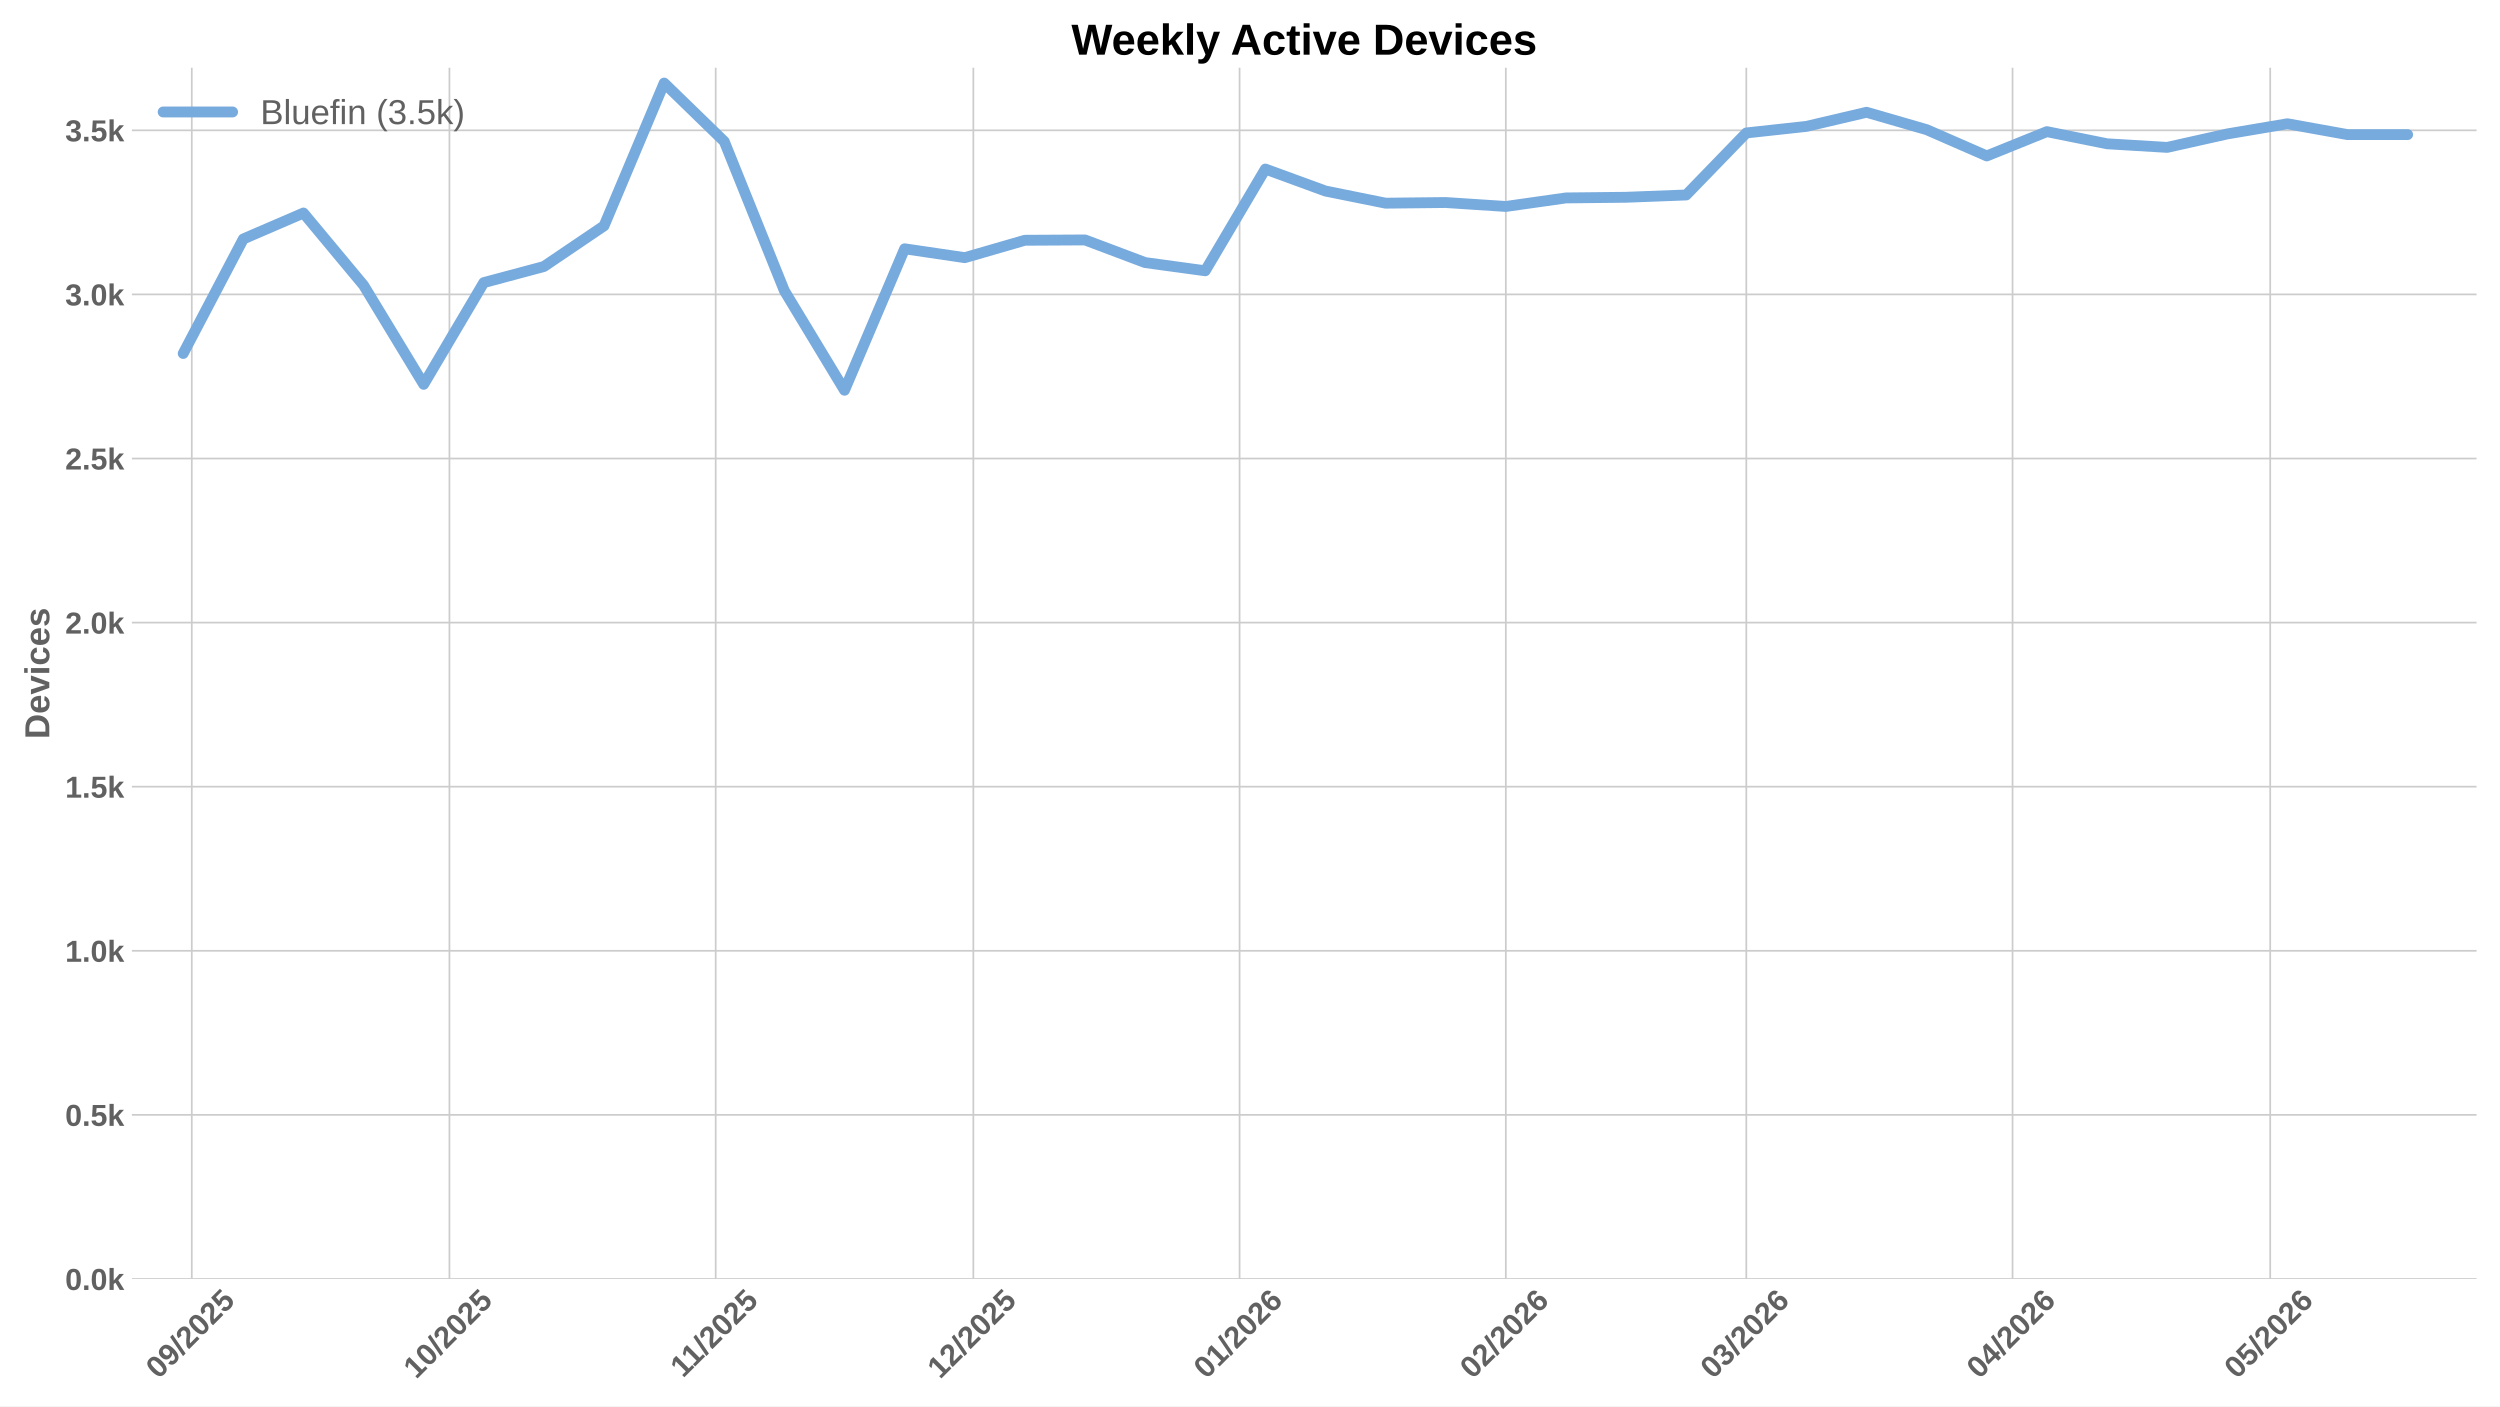
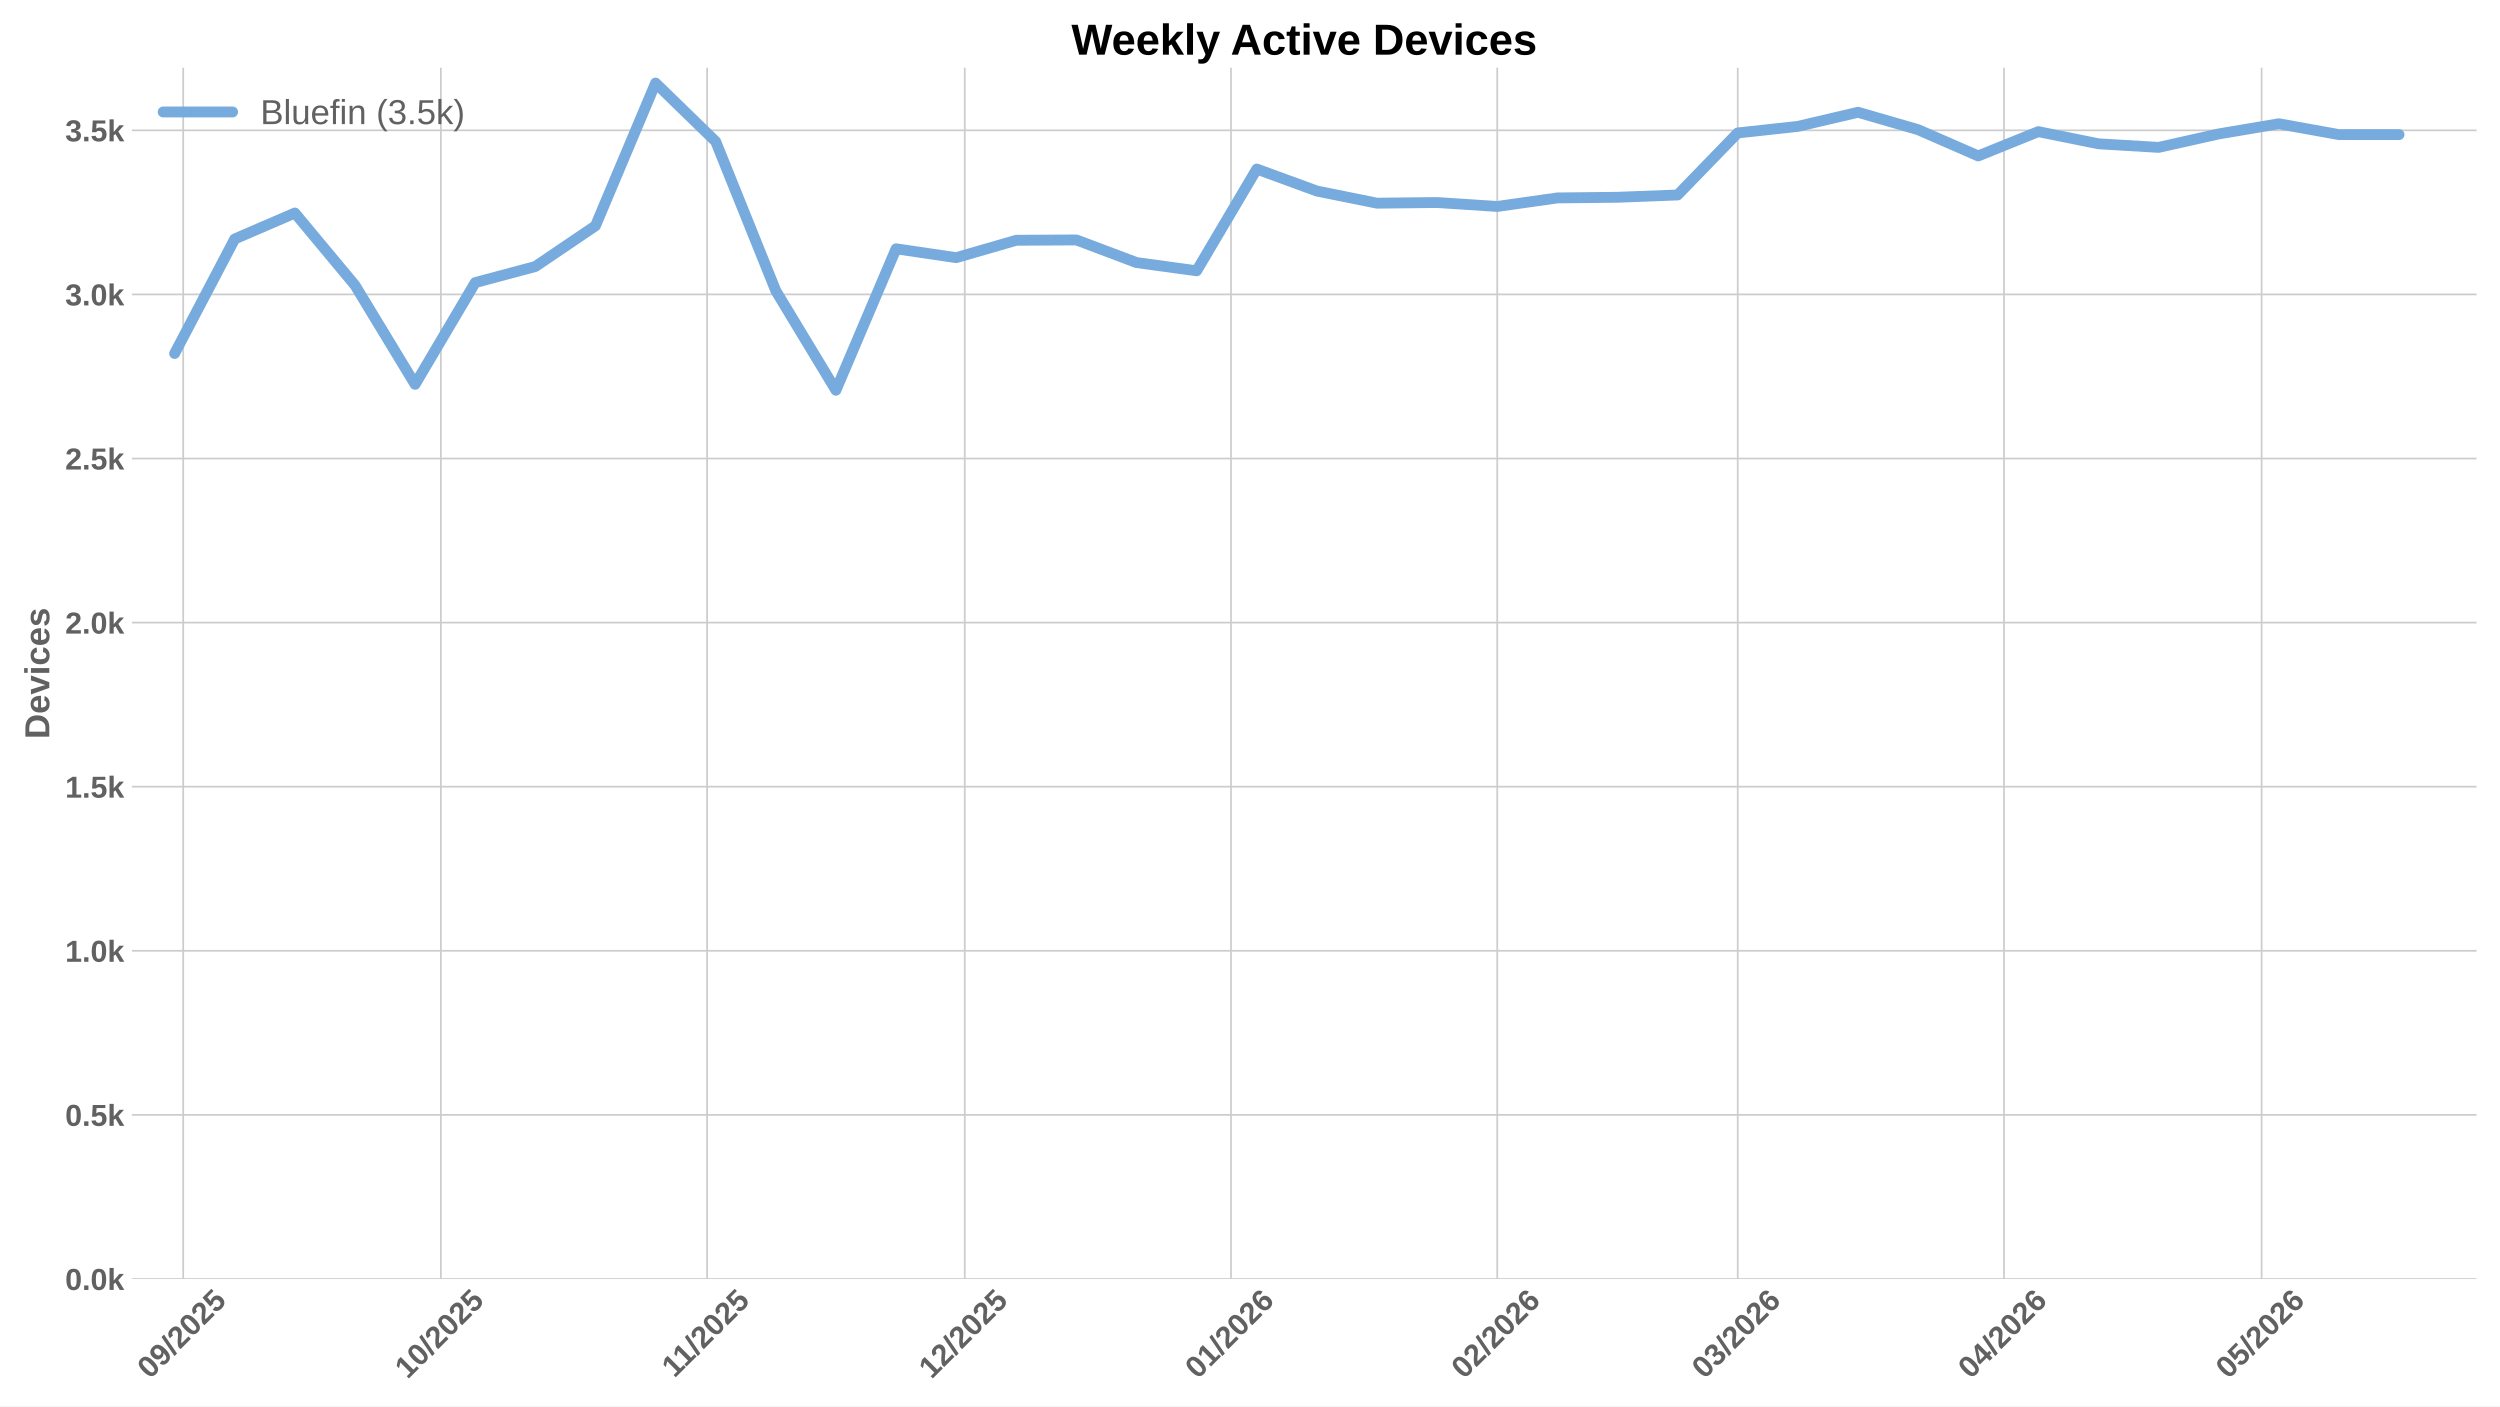
<svg xmlns="http://www.w3.org/2000/svg" xmlns:xlink="http://www.w3.org/1999/xlink" width="1152pt" height="648pt" viewBox="0 0 1152 648" version="1.1">
  <defs>
    <style type="text/css">*{stroke-linejoin: round; stroke-linecap: butt}</style>
  </defs>
  <g id="figure_1">
    <g id="patch_1">
      <path d="M 0 648  L 1152 648  L 1152 0  L 0 0  z " style="fill: #ffffff" />
    </g>
    <g id="axes_1">
      <g id="patch_2">
        <path d="M 60.78 589.343  L 1141.2 589.343  L 1141.2 31.2  L 60.78 31.2  z " style="fill: #ffffff" />
      </g>
      <g id="matplotlib.axis_1">
        <g id="xtick_1">
          <g id="line2d_1">
-             <path d="M 88.375 589.343  L 88.375 31.2  " clip-path="url(#p47fe873751)" style="fill: none; stroke: #cccccc; stroke-width: 0.8; stroke-linecap: round" />
+             <path d="M 84.421 589.343  L 84.421 31.2  " clip-path="url(#p0ef9ac6542)" style="fill: none; stroke: #cccccc; stroke-width: 0.8; stroke-linecap: round" />
          </g>
          <g id="line2d_2" />
          <g id="text_1">
-             <g style="fill: #616161" transform="translate(73.04471 635.7977) rotate(-45) scale(0.14 -0.14)">
+             <g style="fill: #616161" transform="translate(69.09091 635.7977) rotate(-45) scale(0.14 -0.14)">
              <defs>
                <path id="LiberationSans-Bold-30" d="M 3297 2203  Q 3297 1088 2914 512  Q 2531 -63 1766 -63  Q 253 -63 253 2203  Q 253 2994 418 3494  Q 584 3994 915 4231  Q 1247 4469 1791 4469  Q 2572 4469 2934 3903  Q 3297 3338 3297 2203  z M 2416 2203  Q 2416 2813 2356 3150  Q 2297 3488 2165 3634  Q 2034 3781 1784 3781  Q 1519 3781 1383 3632  Q 1247 3484 1189 3148  Q 1131 2813 1131 2203  Q 1131 1600 1192 1261  Q 1253 922 1386 775  Q 1519 628 1772 628  Q 2022 628 2158 783  Q 2294 938 2355 1278  Q 2416 1619 2416 2203  z " transform="scale(0.015625)" />
                <path id="LiberationSans-Bold-39" d="M 3322 2272  Q 3322 1100 2894 518  Q 2466 -63 1678 -63  Q 1097 -63 767 185  Q 438 434 300 972  L 1125 1088  Q 1247 628 1688 628  Q 2056 628 2254 981  Q 2453 1334 2459 2028  Q 2341 1794 2070 1661  Q 1800 1528 1488 1528  Q 906 1528 564 1923  Q 222 2319 222 2994  Q 222 3688 623 4078  Q 1025 4469 1759 4469  Q 2550 4469 2936 3920  Q 3322 3372 3322 2272  z M 2394 2888  Q 2394 3297 2214 3539  Q 2034 3781 1738 3781  Q 1447 3781 1280 3570  Q 1113 3359 1113 2988  Q 1113 2622 1278 2401  Q 1444 2181 1741 2181  Q 2022 2181 2208 2373  Q 2394 2566 2394 2888  z " transform="scale(0.015625)" />
                <path id="LiberationSans-Bold-2f" d="M 63 -128  L 972 4638  L 1716 4638  L 822 -128  L 63 -128  z " transform="scale(0.015625)" />
                <path id="LiberationSans-Bold-32" d="M 222 0  L 222 609  Q 394 988 711 1347  Q 1028 1706 1509 2097  Q 1972 2472 2158 2715  Q 2344 2959 2344 3194  Q 2344 3769 1766 3769  Q 1484 3769 1336 3617  Q 1188 3466 1144 3163  L 259 3213  Q 334 3825 717 4147  Q 1100 4469 1759 4469  Q 2472 4469 2853 4144  Q 3234 3819 3234 3231  Q 3234 2922 3112 2672  Q 2991 2422 2800 2211  Q 2609 2000 2376 1815  Q 2144 1631 1925 1456  Q 1706 1281 1526 1103  Q 1347 925 1259 722  L 3303 722  L 3303 0  L 222 0  z " transform="scale(0.015625)" />
                <path id="LiberationSans-Bold-35" d="M 3381 1466  Q 3381 766 2945 351  Q 2509 -63 1750 -63  Q 1088 -63 689 235  Q 291 534 197 1100  L 1075 1172  Q 1144 891 1319 762  Q 1494 634 1759 634  Q 2088 634 2283 843  Q 2478 1053 2478 1447  Q 2478 1794 2293 2001  Q 2109 2209 1778 2209  Q 1413 2209 1181 1925  L 325 1925  L 478 4403  L 3125 4403  L 3125 3750  L 1275 3750  L 1203 2638  Q 1522 2919 2000 2919  Q 2628 2919 3004 2528  Q 3381 2138 3381 1466  z " transform="scale(0.015625)" />
              </defs>
              <use xlink:href="#LiberationSans-Bold-30" />
              <use xlink:href="#LiberationSans-Bold-39" transform="translate(55.61523 0)" />
              <use xlink:href="#LiberationSans-Bold-2f" transform="translate(111.2305 0)" />
              <use xlink:href="#LiberationSans-Bold-32" transform="translate(139.0137 0)" />
              <use xlink:href="#LiberationSans-Bold-30" transform="translate(194.6289 0)" />
              <use xlink:href="#LiberationSans-Bold-32" transform="translate(250.2441 0)" />
              <use xlink:href="#LiberationSans-Bold-35" transform="translate(305.8594 0)" />
            </g>
          </g>
        </g>
        <g id="xtick_2">
          <g id="line2d_3">
-             <path d="M 207.102 589.343  L 207.102 31.2  " clip-path="url(#p47fe873751)" style="fill: none; stroke: #cccccc; stroke-width: 0.8; stroke-linecap: round" />
+             <path d="M 203.149 589.343  L 203.149 31.2  " clip-path="url(#p0ef9ac6542)" style="fill: none; stroke: #cccccc; stroke-width: 0.8; stroke-linecap: round" />
          </g>
          <g id="line2d_4" />
          <g id="text_2">
-             <g style="fill: #616161" transform="translate(191.7722 635.7977) rotate(-45) scale(0.14 -0.14)">
+             <g style="fill: #616161" transform="translate(187.8184 635.7977) rotate(-45) scale(0.14 -0.14)">
              <defs>
                <path id="LiberationSans-Bold-31" d="M 403 0  L 403 653  L 1494 653  L 1494 3656  L 438 2997  L 438 3688  L 1541 4403  L 2372 4403  L 2372 653  L 3381 653  L 3381 0  L 403 0  z " transform="scale(0.015625)" />
              </defs>
              <use xlink:href="#LiberationSans-Bold-31" />
              <use xlink:href="#LiberationSans-Bold-30" transform="translate(55.61523 0)" />
              <use xlink:href="#LiberationSans-Bold-2f" transform="translate(111.2305 0)" />
              <use xlink:href="#LiberationSans-Bold-32" transform="translate(139.0137 0)" />
              <use xlink:href="#LiberationSans-Bold-30" transform="translate(194.6289 0)" />
              <use xlink:href="#LiberationSans-Bold-32" transform="translate(250.2441 0)" />
              <use xlink:href="#LiberationSans-Bold-35" transform="translate(305.8594 0)" />
            </g>
          </g>
        </g>
        <g id="xtick_3">
          <g id="line2d_5">
-             <path d="M 329.788 589.343  L 329.788 31.2  " clip-path="url(#p47fe873751)" style="fill: none; stroke: #cccccc; stroke-width: 0.8; stroke-linecap: round" />
+             <path d="M 325.834 589.343  L 325.834 31.2  " clip-path="url(#p0ef9ac6542)" style="fill: none; stroke: #cccccc; stroke-width: 0.8; stroke-linecap: round" />
          </g>
          <g id="line2d_6" />
          <g id="text_3">
-             <g style="fill: #616161" transform="translate(314.7295 635.2532) rotate(-45) scale(0.14 -0.14)">
+             <g style="fill: #616161" transform="translate(310.7757 635.2532) rotate(-45) scale(0.14 -0.14)">
              <use xlink:href="#LiberationSans-Bold-31" />
              <use xlink:href="#LiberationSans-Bold-31" transform="translate(50.11523 0)" />
              <use xlink:href="#LiberationSans-Bold-2f" transform="translate(105.7305 0)" />
              <use xlink:href="#LiberationSans-Bold-32" transform="translate(133.5137 0)" />
              <use xlink:href="#LiberationSans-Bold-30" transform="translate(189.1289 0)" />
              <use xlink:href="#LiberationSans-Bold-32" transform="translate(244.7441 0)" />
              <use xlink:href="#LiberationSans-Bold-35" transform="translate(300.3594 0)" />
            </g>
          </g>
        </g>
        <g id="xtick_4">
          <g id="line2d_7">
-             <path d="M 448.515 589.343  L 448.515 31.2  " clip-path="url(#p47fe873751)" style="fill: none; stroke: #cccccc; stroke-width: 0.8; stroke-linecap: round" />
+             <path d="M 444.561 589.343  L 444.561 31.2  " clip-path="url(#p0ef9ac6542)" style="fill: none; stroke: #cccccc; stroke-width: 0.8; stroke-linecap: round" />
          </g>
          <g id="line2d_8" />
          <g id="text_4">
-             <g style="fill: #616161" transform="translate(433.1847 635.7977) rotate(-45) scale(0.14 -0.14)">
+             <g style="fill: #616161" transform="translate(429.2309 635.7977) rotate(-45) scale(0.14 -0.14)">
              <use xlink:href="#LiberationSans-Bold-31" />
              <use xlink:href="#LiberationSans-Bold-32" transform="translate(55.61523 0)" />
              <use xlink:href="#LiberationSans-Bold-2f" transform="translate(111.2305 0)" />
              <use xlink:href="#LiberationSans-Bold-32" transform="translate(139.0137 0)" />
              <use xlink:href="#LiberationSans-Bold-30" transform="translate(194.6289 0)" />
              <use xlink:href="#LiberationSans-Bold-32" transform="translate(250.2441 0)" />
              <use xlink:href="#LiberationSans-Bold-35" transform="translate(305.8594 0)" />
            </g>
          </g>
        </g>
        <g id="xtick_5">
          <g id="line2d_9">
-             <path d="M 571.2 589.343  L 571.2 31.2  " clip-path="url(#p47fe873751)" style="fill: none; stroke: #cccccc; stroke-width: 0.8; stroke-linecap: round" />
+             <path d="M 567.246 589.343  L 567.246 31.2  " clip-path="url(#p0ef9ac6542)" style="fill: none; stroke: #cccccc; stroke-width: 0.8; stroke-linecap: round" />
          </g>
          <g id="line2d_10" />
          <g id="text_5">
-             <g style="fill: #616161" transform="translate(555.8698 635.7977) rotate(-45) scale(0.14 -0.14)">
+             <g style="fill: #616161" transform="translate(551.916 635.7977) rotate(-45) scale(0.14 -0.14)">
              <defs>
                <path id="LiberationSans-Bold-36" d="M 3328 1441  Q 3328 738 2934 337  Q 2541 -63 1847 -63  Q 1069 -63 651 482  Q 234 1028 234 2100  Q 234 3278 657 3873  Q 1081 4469 1869 4469  Q 2428 4469 2751 4222  Q 3075 3975 3209 3456  L 2381 3341  Q 2263 3775 1850 3775  Q 1497 3775 1295 3422  Q 1094 3069 1094 2350  Q 1234 2584 1484 2709  Q 1734 2834 2050 2834  Q 2641 2834 2984 2459  Q 3328 2084 3328 1441  z M 2447 1416  Q 2447 1791 2273 1989  Q 2100 2188 1797 2188  Q 1506 2188 1331 2002  Q 1156 1816 1156 1509  Q 1156 1125 1339 873  Q 1522 622 1819 622  Q 2116 622 2281 833  Q 2447 1044 2447 1416  z " transform="scale(0.015625)" />
              </defs>
              <use xlink:href="#LiberationSans-Bold-30" />
              <use xlink:href="#LiberationSans-Bold-31" transform="translate(55.61523 0)" />
              <use xlink:href="#LiberationSans-Bold-2f" transform="translate(111.2305 0)" />
              <use xlink:href="#LiberationSans-Bold-32" transform="translate(139.0137 0)" />
              <use xlink:href="#LiberationSans-Bold-30" transform="translate(194.6289 0)" />
              <use xlink:href="#LiberationSans-Bold-32" transform="translate(250.2441 0)" />
              <use xlink:href="#LiberationSans-Bold-36" transform="translate(305.8594 0)" />
            </g>
          </g>
        </g>
        <g id="xtick_6">
          <g id="line2d_11">
-             <path d="M 693.885 589.343  L 693.885 31.2  " clip-path="url(#p47fe873751)" style="fill: none; stroke: #cccccc; stroke-width: 0.8; stroke-linecap: round" />
+             <path d="M 689.931 589.343  L 689.931 31.2  " clip-path="url(#p0ef9ac6542)" style="fill: none; stroke: #cccccc; stroke-width: 0.8; stroke-linecap: round" />
          </g>
          <g id="line2d_12" />
          <g id="text_6">
-             <g style="fill: #616161" transform="translate(678.5548 635.7977) rotate(-45) scale(0.14 -0.14)">
+             <g style="fill: #616161" transform="translate(674.601 635.7977) rotate(-45) scale(0.14 -0.14)">
              <use xlink:href="#LiberationSans-Bold-30" />
              <use xlink:href="#LiberationSans-Bold-32" transform="translate(55.61523 0)" />
              <use xlink:href="#LiberationSans-Bold-2f" transform="translate(111.2305 0)" />
              <use xlink:href="#LiberationSans-Bold-32" transform="translate(139.0137 0)" />
              <use xlink:href="#LiberationSans-Bold-30" transform="translate(194.6289 0)" />
              <use xlink:href="#LiberationSans-Bold-32" transform="translate(250.2441 0)" />
              <use xlink:href="#LiberationSans-Bold-36" transform="translate(305.8594 0)" />
            </g>
          </g>
        </g>
        <g id="xtick_7">
          <g id="line2d_13">
-             <path d="M 804.697 589.343  L 804.697 31.2  " clip-path="url(#p47fe873751)" style="fill: none; stroke: #cccccc; stroke-width: 0.8; stroke-linecap: round" />
+             <path d="M 800.744 589.343  L 800.744 31.2  " clip-path="url(#p0ef9ac6542)" style="fill: none; stroke: #cccccc; stroke-width: 0.8; stroke-linecap: round" />
          </g>
          <g id="line2d_14" />
          <g id="text_7">
-             <g style="fill: #616161" transform="translate(789.3671 635.7977) rotate(-45) scale(0.14 -0.14)">
+             <g style="fill: #616161" transform="translate(785.4133 635.7977) rotate(-45) scale(0.14 -0.14)">
              <defs>
                <path id="LiberationSans-Bold-33" d="M 3328 1222  Q 3328 603 2922 265  Q 2516 -72 1766 -72  Q 1056 -72 637 254  Q 219 581 147 1197  L 1041 1275  Q 1125 641 1763 641  Q 2078 641 2253 797  Q 2428 953 2428 1275  Q 2428 1569 2215 1725  Q 2003 1881 1584 1881  L 1278 1881  L 1278 2591  L 1566 2591  Q 1944 2591 2134 2745  Q 2325 2900 2325 3188  Q 2325 3459 2173 3614  Q 2022 3769 1731 3769  Q 1459 3769 1292 3619  Q 1125 3469 1100 3194  L 222 3256  Q 291 3825 694 4147  Q 1097 4469 1747 4469  Q 2438 4469 2827 4158  Q 3216 3847 3216 3297  Q 3216 2884 2973 2618  Q 2731 2353 2275 2266  L 2275 2253  Q 2781 2194 3054 1920  Q 3328 1647 3328 1222  z " transform="scale(0.015625)" />
              </defs>
              <use xlink:href="#LiberationSans-Bold-30" />
              <use xlink:href="#LiberationSans-Bold-33" transform="translate(55.61523 0)" />
              <use xlink:href="#LiberationSans-Bold-2f" transform="translate(111.2305 0)" />
              <use xlink:href="#LiberationSans-Bold-32" transform="translate(139.0137 0)" />
              <use xlink:href="#LiberationSans-Bold-30" transform="translate(194.6289 0)" />
              <use xlink:href="#LiberationSans-Bold-32" transform="translate(250.2441 0)" />
              <use xlink:href="#LiberationSans-Bold-36" transform="translate(305.8594 0)" />
            </g>
          </g>
        </g>
        <g id="xtick_8">
          <g id="line2d_15">
-             <path d="M 927.382 589.343  L 927.382 31.2  " clip-path="url(#p47fe873751)" style="fill: none; stroke: #cccccc; stroke-width: 0.8; stroke-linecap: round" />
+             <path d="M 923.429 589.343  L 923.429 31.2  " clip-path="url(#p0ef9ac6542)" style="fill: none; stroke: #cccccc; stroke-width: 0.8; stroke-linecap: round" />
          </g>
          <g id="line2d_16" />
          <g id="text_8">
-             <g style="fill: #616161" transform="translate(912.0522 635.7977) rotate(-45) scale(0.14 -0.14)">
+             <g style="fill: #616161" transform="translate(908.0984 635.7977) rotate(-45) scale(0.14 -0.14)">
              <defs>
                <path id="LiberationSans-Bold-34" d="M 2938 897  L 2938 0  L 2100 0  L 2100 897  L 97 897  L 97 1556  L 1956 4403  L 2938 4403  L 2938 1550  L 3525 1550  L 3525 897  L 2938 897  z M 2100 2991  Q 2100 3159 2111 3356  Q 2122 3553 2128 3609  Q 2047 3434 1834 3103  L 813 1550  L 2100 1550  L 2100 2991  z " transform="scale(0.015625)" />
              </defs>
              <use xlink:href="#LiberationSans-Bold-30" />
              <use xlink:href="#LiberationSans-Bold-34" transform="translate(55.61523 0)" />
              <use xlink:href="#LiberationSans-Bold-2f" transform="translate(111.2305 0)" />
              <use xlink:href="#LiberationSans-Bold-32" transform="translate(139.0137 0)" />
              <use xlink:href="#LiberationSans-Bold-30" transform="translate(194.6289 0)" />
              <use xlink:href="#LiberationSans-Bold-32" transform="translate(250.2441 0)" />
              <use xlink:href="#LiberationSans-Bold-36" transform="translate(305.8594 0)" />
            </g>
          </g>
        </g>
        <g id="xtick_9">
          <g id="line2d_17">
-             <path d="M 1046.11 589.343  L 1046.11 31.2  " clip-path="url(#p47fe873751)" style="fill: none; stroke: #cccccc; stroke-width: 0.8; stroke-linecap: round" />
+             <path d="M 1042.156 589.343  L 1042.156 31.2  " clip-path="url(#p0ef9ac6542)" style="fill: none; stroke: #cccccc; stroke-width: 0.8; stroke-linecap: round" />
          </g>
          <g id="line2d_18" />
          <g id="text_9">
-             <g style="fill: #616161" transform="translate(1030.78 635.7977) rotate(-45) scale(0.14 -0.14)">
+             <g style="fill: #616161" transform="translate(1026.826 635.7977) rotate(-45) scale(0.14 -0.14)">
              <use xlink:href="#LiberationSans-Bold-30" />
              <use xlink:href="#LiberationSans-Bold-35" transform="translate(55.61523 0)" />
              <use xlink:href="#LiberationSans-Bold-2f" transform="translate(111.2305 0)" />
              <use xlink:href="#LiberationSans-Bold-32" transform="translate(139.0137 0)" />
              <use xlink:href="#LiberationSans-Bold-30" transform="translate(194.6289 0)" />
              <use xlink:href="#LiberationSans-Bold-32" transform="translate(250.2441 0)" />
              <use xlink:href="#LiberationSans-Bold-36" transform="translate(305.8594 0)" />
            </g>
          </g>
        </g>
      </g>
      <g id="matplotlib.axis_2">
        <g id="ytick_1">
          <g id="line2d_19">
-             <path d="M 60.78 589.343  L 1141.2 589.343  " clip-path="url(#p47fe873751)" style="fill: none; stroke: #cccccc; stroke-width: 0.8; stroke-linecap: round" />
+             <path d="M 60.78 589.343  L 1141.2 589.343  " clip-path="url(#p0ef9ac6542)" style="fill: none; stroke: #cccccc; stroke-width: 0.8; stroke-linecap: round" />
          </g>
          <g id="line2d_20" />
          <g id="text_10">
            <g style="fill: #616161" transform="translate(30.03469 594.416) scale(0.14 -0.14)">
              <defs>
                <path id="LiberationSans-Bold-2e" d="M 434 0  L 434 953  L 1338 953  L 1338 0  L 434 0  z " transform="scale(0.015625)" />
                <path id="LiberationSans-Bold-6b" d="M 2606 0  L 1703 1531  L 1325 1269  L 1325 0  L 447 0  L 447 4638  L 1325 4638  L 1325 1981  L 2531 3381  L 3475 3381  L 2288 2063  L 3566 0  L 2606 0  z " transform="scale(0.015625)" />
              </defs>
              <use xlink:href="#LiberationSans-Bold-30" />
              <use xlink:href="#LiberationSans-Bold-2e" transform="translate(55.61523 0)" />
              <use xlink:href="#LiberationSans-Bold-30" transform="translate(83.39844 0)" />
              <use xlink:href="#LiberationSans-Bold-6b" transform="translate(139.0137 0)" />
            </g>
          </g>
        </g>
        <g id="ytick_2">
          <g id="line2d_21">
-             <path d="M 60.78 513.73  L 1141.2 513.73  " clip-path="url(#p47fe873751)" style="fill: none; stroke: #cccccc; stroke-width: 0.8; stroke-linecap: round" />
+             <path d="M 60.78 513.73  L 1141.2 513.73  " clip-path="url(#p0ef9ac6542)" style="fill: none; stroke: #cccccc; stroke-width: 0.8; stroke-linecap: round" />
          </g>
          <g id="line2d_22" />
          <g id="text_11">
            <g style="fill: #616161" transform="translate(30.03469 518.8032) scale(0.14 -0.14)">
              <use xlink:href="#LiberationSans-Bold-30" />
              <use xlink:href="#LiberationSans-Bold-2e" transform="translate(55.61523 0)" />
              <use xlink:href="#LiberationSans-Bold-35" transform="translate(83.39844 0)" />
              <use xlink:href="#LiberationSans-Bold-6b" transform="translate(139.0137 0)" />
            </g>
          </g>
        </g>
        <g id="ytick_3">
          <g id="line2d_23">
-             <path d="M 60.78 438.118  L 1141.2 438.118  " clip-path="url(#p47fe873751)" style="fill: none; stroke: #cccccc; stroke-width: 0.8; stroke-linecap: round" />
+             <path d="M 60.78 438.118  L 1141.2 438.118  " clip-path="url(#p0ef9ac6542)" style="fill: none; stroke: #cccccc; stroke-width: 0.8; stroke-linecap: round" />
          </g>
          <g id="line2d_24" />
          <g id="text_12">
            <g style="fill: #616161" transform="translate(30.03469 443.1905) scale(0.14 -0.14)">
              <use xlink:href="#LiberationSans-Bold-31" />
              <use xlink:href="#LiberationSans-Bold-2e" transform="translate(55.61523 0)" />
              <use xlink:href="#LiberationSans-Bold-30" transform="translate(83.39844 0)" />
              <use xlink:href="#LiberationSans-Bold-6b" transform="translate(139.0137 0)" />
            </g>
          </g>
        </g>
        <g id="ytick_4">
          <g id="line2d_25">
-             <path d="M 60.78 362.505  L 1141.2 362.505  " clip-path="url(#p47fe873751)" style="fill: none; stroke: #cccccc; stroke-width: 0.8; stroke-linecap: round" />
+             <path d="M 60.78 362.505  L 1141.2 362.505  " clip-path="url(#p0ef9ac6542)" style="fill: none; stroke: #cccccc; stroke-width: 0.8; stroke-linecap: round" />
          </g>
          <g id="line2d_26" />
          <g id="text_13">
            <g style="fill: #616161" transform="translate(30.03469 367.5777) scale(0.14 -0.14)">
              <use xlink:href="#LiberationSans-Bold-31" />
              <use xlink:href="#LiberationSans-Bold-2e" transform="translate(55.61523 0)" />
              <use xlink:href="#LiberationSans-Bold-35" transform="translate(83.39844 0)" />
              <use xlink:href="#LiberationSans-Bold-6b" transform="translate(139.0137 0)" />
            </g>
          </g>
        </g>
        <g id="ytick_5">
          <g id="line2d_27">
-             <path d="M 60.78 286.892  L 1141.2 286.892  " clip-path="url(#p47fe873751)" style="fill: none; stroke: #cccccc; stroke-width: 0.8; stroke-linecap: round" />
+             <path d="M 60.78 286.892  L 1141.2 286.892  " clip-path="url(#p0ef9ac6542)" style="fill: none; stroke: #cccccc; stroke-width: 0.8; stroke-linecap: round" />
          </g>
          <g id="line2d_28" />
          <g id="text_14">
            <g style="fill: #616161" transform="translate(30.03469 291.9649) scale(0.14 -0.14)">
              <use xlink:href="#LiberationSans-Bold-32" />
              <use xlink:href="#LiberationSans-Bold-2e" transform="translate(55.61523 0)" />
              <use xlink:href="#LiberationSans-Bold-30" transform="translate(83.39844 0)" />
              <use xlink:href="#LiberationSans-Bold-6b" transform="translate(139.0137 0)" />
            </g>
          </g>
        </g>
        <g id="ytick_6">
          <g id="line2d_29">
-             <path d="M 60.78 211.279  L 1141.2 211.279  " clip-path="url(#p47fe873751)" style="fill: none; stroke: #cccccc; stroke-width: 0.8; stroke-linecap: round" />
+             <path d="M 60.78 211.279  L 1141.2 211.279  " clip-path="url(#p0ef9ac6542)" style="fill: none; stroke: #cccccc; stroke-width: 0.8; stroke-linecap: round" />
          </g>
          <g id="line2d_30" />
          <g id="text_15">
            <g style="fill: #616161" transform="translate(30.03469 216.3522) scale(0.14 -0.14)">
              <use xlink:href="#LiberationSans-Bold-32" />
              <use xlink:href="#LiberationSans-Bold-2e" transform="translate(55.61523 0)" />
              <use xlink:href="#LiberationSans-Bold-35" transform="translate(83.39844 0)" />
              <use xlink:href="#LiberationSans-Bold-6b" transform="translate(139.0137 0)" />
            </g>
          </g>
        </g>
        <g id="ytick_7">
          <g id="line2d_31">
-             <path d="M 60.78 135.667  L 1141.2 135.667  " clip-path="url(#p47fe873751)" style="fill: none; stroke: #cccccc; stroke-width: 0.8; stroke-linecap: round" />
+             <path d="M 60.78 135.667  L 1141.2 135.667  " clip-path="url(#p0ef9ac6542)" style="fill: none; stroke: #cccccc; stroke-width: 0.8; stroke-linecap: round" />
          </g>
          <g id="line2d_32" />
          <g id="text_16">
            <g style="fill: #616161" transform="translate(30.03469 140.7394) scale(0.14 -0.14)">
              <use xlink:href="#LiberationSans-Bold-33" />
              <use xlink:href="#LiberationSans-Bold-2e" transform="translate(55.61523 0)" />
              <use xlink:href="#LiberationSans-Bold-30" transform="translate(83.39844 0)" />
              <use xlink:href="#LiberationSans-Bold-6b" transform="translate(139.0137 0)" />
            </g>
          </g>
        </g>
        <g id="ytick_8">
          <g id="line2d_33">
-             <path d="M 60.78 60.054  L 1141.2 60.054  " clip-path="url(#p47fe873751)" style="fill: none; stroke: #cccccc; stroke-width: 0.8; stroke-linecap: round" />
+             <path d="M 60.78 60.054  L 1141.2 60.054  " clip-path="url(#p0ef9ac6542)" style="fill: none; stroke: #cccccc; stroke-width: 0.8; stroke-linecap: round" />
          </g>
          <g id="line2d_34" />
          <g id="text_17">
            <g style="fill: #616161" transform="translate(30.03469 65.12664) scale(0.14 -0.14)">
              <use xlink:href="#LiberationSans-Bold-33" />
              <use xlink:href="#LiberationSans-Bold-2e" transform="translate(55.61523 0)" />
              <use xlink:href="#LiberationSans-Bold-35" transform="translate(83.39844 0)" />
              <use xlink:href="#LiberationSans-Bold-6b" transform="translate(139.0137 0)" />
            </g>
          </g>
        </g>
        <g id="text_18">
          <g style="fill: #616161" transform="translate(22.71469 340.5153) rotate(-90) scale(0.16 -0.16)">
            <defs>
              <path id="LiberationSans-Bold-44" d="M 4353 2234  Q 4353 1553 4086 1045  Q 3819 538 3330 269  Q 2841 0 2209 0  L 428 0  L 428 4403  L 2022 4403  Q 3134 4403 3743 3842  Q 4353 3281 4353 2234  z M 3425 2234  Q 3425 2944 3056 3317  Q 2688 3691 2003 3691  L 1350 3691  L 1350 713  L 2131 713  Q 2725 713 3075 1122  Q 3425 1531 3425 2234  z " transform="scale(0.015625)" />
              <path id="LiberationSans-Bold-65" d="M 1831 -63  Q 1069 -63 659 389  Q 250 841 250 1706  Q 250 2544 665 2994  Q 1081 3444 1844 3444  Q 2572 3444 2956 2961  Q 3341 2478 3341 1547  L 3341 1522  L 1172 1522  Q 1172 1028 1355 776  Q 1538 525 1875 525  Q 2341 525 2463 928  L 3291 856  Q 2931 -63 1831 -63  z M 1831 2891  Q 1522 2891 1355 2675  Q 1188 2459 1178 2072  L 2491 2072  Q 2466 2481 2294 2686  Q 2122 2891 1831 2891  z " transform="scale(0.015625)" />
              <path id="LiberationSans-Bold-76" d="M 2284 0  L 1234 0  L 25 3381  L 953 3381  L 1544 1491  Q 1591 1334 1766 709  Q 1797 838 1894 1159  Q 1991 1481 2613 3381  L 3531 3381  L 2284 0  z " transform="scale(0.015625)" />
              <path id="LiberationSans-Bold-69" d="M 447 3991  L 447 4638  L 1325 4638  L 1325 3991  L 447 3991  z M 447 0  L 447 3381  L 1325 3381  L 1325 0  L 447 0  z " transform="scale(0.015625)" />
              <path id="LiberationSans-Bold-63" d="M 1856 -63  Q 1088 -63 669 395  Q 250 853 250 1672  Q 250 2509 672 2976  Q 1094 3444 1869 3444  Q 2466 3444 2856 3144  Q 3247 2844 3347 2316  L 2463 2272  Q 2425 2531 2275 2686  Q 2125 2841 1850 2841  Q 1172 2841 1172 1706  Q 1172 538 1863 538  Q 2113 538 2281 695  Q 2450 853 2491 1166  L 3372 1125  Q 3325 778 3123 506  Q 2922 234 2594 85  Q 2266 -63 1856 -63  z " transform="scale(0.015625)" />
              <path id="LiberationSans-Bold-73" d="M 3297 988  Q 3297 497 2895 217  Q 2494 -63 1784 -63  Q 1088 -63 717 157  Q 347 378 225 844  L 997 959  Q 1063 719 1223 619  Q 1384 519 1784 519  Q 2153 519 2322 612  Q 2491 706 2491 906  Q 2491 1069 2355 1164  Q 2219 1259 1894 1325  Q 1150 1472 890 1598  Q 631 1725 495 1926  Q 359 2128 359 2422  Q 359 2906 732 3176  Q 1106 3447 1791 3447  Q 2394 3447 2761 3212  Q 3128 2978 3219 2534  L 2441 2453  Q 2403 2659 2256 2761  Q 2109 2863 1791 2863  Q 1478 2863 1322 2783  Q 1166 2703 1166 2516  Q 1166 2369 1286 2283  Q 1406 2197 1691 2141  Q 2088 2059 2395 1973  Q 2703 1888 2889 1769  Q 3075 1650 3186 1464  Q 3297 1278 3297 988  z " transform="scale(0.015625)" />
            </defs>
            <use xlink:href="#LiberationSans-Bold-44" />
            <use xlink:href="#LiberationSans-Bold-65" transform="translate(72.2168 0)" />
            <use xlink:href="#LiberationSans-Bold-76" transform="translate(127.832 0)" />
            <use xlink:href="#LiberationSans-Bold-69" transform="translate(183.4473 0)" />
            <use xlink:href="#LiberationSans-Bold-63" transform="translate(211.2305 0)" />
            <use xlink:href="#LiberationSans-Bold-65" transform="translate(266.8457 0)" />
            <use xlink:href="#LiberationSans-Bold-73" transform="translate(322.4609 0)" />
          </g>
        </g>
      </g>
      <g id="line2d_35">
-         <path d="M 84.417 162.887  L 112.12 110.109  L 139.824 98.163  L 167.527 131.432  L 195.23 177.102  L 222.933 130.222  L 250.636 122.812  L 278.339 104.06  L 306.042 38.277  L 333.745 65.195  L 361.448 134.003  L 389.151 179.824  L 416.854 114.646  L 444.557 118.729  L 472.26 110.714  L 499.964 110.563  L 527.667 120.998  L 555.37 124.778  L 583.073 77.898  L 610.776 88.031  L 638.479 93.626  L 666.182 93.323  L 693.885 95.138  L 721.588 91.206  L 749.291 90.904  L 776.994 89.845  L 804.697 61.264  L 832.4 58.239  L 860.104 51.736  L 887.807 59.751  L 915.51 71.849  L 943.213 60.659  L 970.916 66.254  L 998.619 67.918  L 1026.322 61.717  L 1054.025 57.029  L 1081.728 62.02  L 1109.431 62.02  " clip-path="url(#p47fe873751)" style="fill: none; stroke: #77aadd; stroke-width: 5; stroke-linecap: round" />
+         <path d="M 80.464 162.887  L 108.167 110.109  L 135.87 98.163  L 163.573 131.432  L 191.276 177.102  L 218.979 130.222  L 246.682 122.812  L 274.385 104.06  L 302.088 38.277  L 329.791 65.195  L 357.494 134.003  L 385.197 179.824  L 412.901 114.646  L 440.604 118.729  L 468.307 110.714  L 496.01 110.563  L 523.713 120.998  L 551.416 124.778  L 579.119 77.898  L 606.822 88.031  L 634.525 93.626  L 662.228 93.323  L 689.931 95.138  L 717.634 91.206  L 745.337 90.904  L 773.041 89.845  L 800.744 61.264  L 828.447 58.239  L 856.15 51.736  L 883.853 59.751  L 911.556 71.849  L 939.259 60.659  L 966.962 66.254  L 994.665 67.918  L 1022.368 61.717  L 1050.071 57.029  L 1077.774 62.02  L 1105.477 62.02  " clip-path="url(#p0ef9ac6542)" style="fill: none; stroke: #77aadd; stroke-width: 5; stroke-linecap: round" />
      </g>
      <g id="patch_3">
        <path d="M 60.78 589.343  L 60.78 31.2  " style="fill: none" />
      </g>
      <g id="patch_4">
        <path d="M 1141.2 589.343  L 1141.2 31.2  " style="fill: none" />
      </g>
      <g id="patch_5">
        <path d="M 60.78 589.343  L 1141.2 589.343  " style="fill: none" />
      </g>
      <g id="patch_6">
        <path d="M 60.78 31.2  L 1141.2 31.2  " style="fill: none" />
      </g>
      <g id="text_19">
        <g transform="translate(493.7056 25.2) scale(0.2 -0.2)">
          <defs>
            <path id="LiberationSans-Bold-57" d="M 4897 0  L 3803 0  L 3206 2547  Q 3097 2997 3022 3488  Q 2947 3078 2900 2864  Q 2853 2650 2234 0  L 1141 0  L 6 4403  L 941 4403  L 1578 1559  L 1722 872  Q 1809 1306 1892 1701  Q 1975 2097 2516 4403  L 3547 4403  L 4103 2059  Q 4169 1797 4325 872  L 4403 1234  L 4569 1953  L 5100 4403  L 6034 4403  L 4897 0  z " transform="scale(0.015625)" />
            <path id="LiberationSans-Bold-6c" d="M 447 0  L 447 4638  L 1325 4638  L 1325 0  L 447 0  z " transform="scale(0.015625)" />
            <path id="LiberationSans-Bold-79" d="M 884 -1328  Q 569 -1328 331 -1288  L 331 -663  Q 497 -688 634 -688  Q 822 -688 945 -628  Q 1069 -569 1167 -431  Q 1266 -294 1388 34  L 50 3381  L 978 3381  L 1509 1797  Q 1634 1456 1825 753  L 1903 1050  L 2106 1784  L 2606 3381  L 3525 3381  L 2188 -178  Q 1919 -828 1630 -1078  Q 1341 -1328 884 -1328  z " transform="scale(0.015625)" />
            <path id="LiberationSans-Bold-20" transform="scale(0.015625)" />
            <path id="LiberationSans-Bold-41" d="M 3541 0  L 3150 1125  L 1472 1125  L 1081 0  L 159 0  L 1766 4403  L 2853 4403  L 4453 0  L 3541 0  z M 2309 3725  L 2291 3656  Q 2259 3544 2215 3400  Q 2172 3256 1678 1819  L 2944 1819  L 2509 3084  L 2375 3509  L 2309 3725  z " transform="scale(0.015625)" />
            <path id="LiberationSans-Bold-74" d="M 1313 -56  Q 925 -56 715 155  Q 506 366 506 794  L 506 2788  L 78 2788  L 78 3381  L 550 3381  L 825 4175  L 1375 4175  L 1375 3381  L 2016 3381  L 2016 2788  L 1375 2788  L 1375 1031  Q 1375 784 1469 667  Q 1563 550 1759 550  Q 1863 550 2053 594  L 2053 50  Q 1728 -56 1313 -56  z " transform="scale(0.015625)" />
          </defs>
          <use xlink:href="#LiberationSans-Bold-57" />
          <use xlink:href="#LiberationSans-Bold-65" transform="translate(92.63477 0)" />
          <use xlink:href="#LiberationSans-Bold-65" transform="translate(148.25 0)" />
          <use xlink:href="#LiberationSans-Bold-6b" transform="translate(203.8652 0)" />
          <use xlink:href="#LiberationSans-Bold-6c" transform="translate(259.4805 0)" />
          <use xlink:href="#LiberationSans-Bold-79" transform="translate(287.2637 0)" />
          <use xlink:href="#LiberationSans-Bold-20" transform="translate(342.8789 0)" />
          <use xlink:href="#LiberationSans-Bold-41" transform="translate(366.9121 0)" />
          <use xlink:href="#LiberationSans-Bold-63" transform="translate(439.1289 0)" />
          <use xlink:href="#LiberationSans-Bold-74" transform="translate(494.7441 0)" />
          <use xlink:href="#LiberationSans-Bold-69" transform="translate(528.0449 0)" />
          <use xlink:href="#LiberationSans-Bold-76" transform="translate(555.8281 0)" />
          <use xlink:href="#LiberationSans-Bold-65" transform="translate(611.4434 0)" />
          <use xlink:href="#LiberationSans-Bold-20" transform="translate(667.0586 0)" />
          <use xlink:href="#LiberationSans-Bold-44" transform="translate(694.8418 0)" />
          <use xlink:href="#LiberationSans-Bold-65" transform="translate(767.0586 0)" />
          <use xlink:href="#LiberationSans-Bold-76" transform="translate(822.6738 0)" />
          <use xlink:href="#LiberationSans-Bold-69" transform="translate(878.2891 0)" />
          <use xlink:href="#LiberationSans-Bold-63" transform="translate(906.0723 0)" />
          <use xlink:href="#LiberationSans-Bold-65" transform="translate(961.6875 0)" />
          <use xlink:href="#LiberationSans-Bold-73" transform="translate(1017.303 0)" />
        </g>
      </g>
      <g id="legend_1">
        <g id="line2d_36">
          <path d="M 75.18 51.595  L 91.18 51.595  L 107.18 51.595  " style="fill: none; stroke: #77aadd; stroke-width: 5; stroke-linecap: round" />
        </g>
        <g id="text_20">
          <g style="fill: #616161" transform="translate(119.98 57.195) scale(0.16 -0.16)">
            <defs>
              <path id="LiberationSans-42" d="M 3931 1241  Q 3931 653 3503 326  Q 3075 0 2313 0  L 525 0  L 525 4403  L 2125 4403  Q 3675 4403 3675 3334  Q 3675 2944 3456 2678  Q 3238 2413 2838 2322  Q 3363 2259 3647 1970  Q 3931 1681 3931 1241  z M 3075 3263  Q 3075 3619 2831 3772  Q 2588 3925 2125 3925  L 1122 3925  L 1122 2531  L 2125 2531  Q 2603 2531 2839 2711  Q 3075 2891 3075 3263  z M 3328 1288  Q 3328 2066 2234 2066  L 1122 2066  L 1122 478  L 2281 478  Q 2828 478 3078 681  Q 3328 884 3328 1288  z " transform="scale(0.015625)" />
              <path id="LiberationSans-6c" d="M 431 0  L 431 4638  L 994 4638  L 994 0  L 431 0  z " transform="scale(0.015625)" />
              <path id="LiberationSans-75" d="M 981 3381  L 981 1238  Q 981 903 1047 718  Q 1113 534 1256 453  Q 1400 372 1678 372  Q 2084 372 2318 650  Q 2553 928 2553 1422  L 2553 3381  L 3116 3381  L 3116 722  Q 3116 131 3134 0  L 2603 0  Q 2600 16 2597 84  Q 2594 153 2589 242  Q 2584 331 2578 578  L 2569 578  Q 2375 228 2120 82  Q 1866 -63 1488 -63  Q 931 -63 673 214  Q 416 491 416 1128  L 416 3381  L 981 3381  z " transform="scale(0.015625)" />
              <path id="LiberationSans-65" d="M 863 1572  Q 863 991 1103 675  Q 1344 359 1806 359  Q 2172 359 2392 506  Q 2613 653 2691 878  L 3184 738  Q 2881 -63 1806 -63  Q 1056 -63 664 384  Q 272 831 272 1713  Q 272 2550 664 2997  Q 1056 3444 1784 3444  Q 3275 3444 3275 1647  L 3275 1572  L 863 1572  z M 2694 2003  Q 2647 2538 2422 2783  Q 2197 3028 1775 3028  Q 1366 3028 1127 2754  Q 888 2481 869 2003  L 2694 2003  z " transform="scale(0.015625)" />
              <path id="LiberationSans-66" d="M 1128 2972  L 1128 0  L 566 0  L 566 2972  L 91 2972  L 91 3381  L 566 3381  L 566 3763  Q 566 4225 769 4428  Q 972 4631 1391 4631  Q 1625 4631 1788 4594  L 1788 4166  Q 1647 4191 1538 4191  Q 1322 4191 1225 4081  Q 1128 3972 1128 3684  L 1128 3381  L 1788 3381  L 1788 2972  L 1128 2972  z " transform="scale(0.015625)" />
              <path id="LiberationSans-69" d="M 428 4100  L 428 4638  L 991 4638  L 991 4100  L 428 4100  z M 428 0  L 428 3381  L 991 3381  L 991 0  L 428 0  z " transform="scale(0.015625)" />
              <path id="LiberationSans-6e" d="M 2578 0  L 2578 2144  Q 2578 2478 2512 2662  Q 2447 2847 2303 2928  Q 2159 3009 1881 3009  Q 1475 3009 1240 2731  Q 1006 2453 1006 1959  L 1006 0  L 444 0  L 444 2659  Q 444 3250 425 3381  L 956 3381  Q 959 3366 962 3297  Q 966 3228 970 3139  Q 975 3050 981 2803  L 991 2803  Q 1184 3153 1439 3298  Q 1694 3444 2072 3444  Q 2628 3444 2886 3167  Q 3144 2891 3144 2253  L 3144 0  L 2578 0  z " transform="scale(0.015625)" />
              <path id="LiberationSans-20" transform="scale(0.015625)" />
              <path id="LiberationSans-28" d="M 397 1663  Q 397 2566 680 3284  Q 963 4003 1550 4638  L 2094 4638  Q 1509 3988 1236 3256  Q 963 2525 963 1656  Q 963 791 1233 62  Q 1503 -666 2094 -1325  L 1550 -1325  Q 959 -688 678 32  Q 397 753 397 1650  L 397 1663  z " transform="scale(0.015625)" />
              <path id="LiberationSans-33" d="M 3278 1216  Q 3278 606 2890 271  Q 2503 -63 1784 -63  Q 1116 -63 717 239  Q 319 541 244 1131  L 825 1184  Q 938 403 1784 403  Q 2209 403 2451 612  Q 2694 822 2694 1234  Q 2694 1594 2417 1795  Q 2141 1997 1619 1997  L 1300 1997  L 1300 2484  L 1606 2484  Q 2069 2484 2323 2686  Q 2578 2888 2578 3244  Q 2578 3597 2370 3801  Q 2163 4006 1753 4006  Q 1381 4006 1151 3815  Q 922 3625 884 3278  L 319 3322  Q 381 3863 767 4166  Q 1153 4469 1759 4469  Q 2422 4469 2789 4161  Q 3156 3853 3156 3303  Q 3156 2881 2920 2617  Q 2684 2353 2234 2259  L 2234 2247  Q 2728 2194 3003 1916  Q 3278 1638 3278 1216  z " transform="scale(0.015625)" />
              <path id="LiberationSans-2e" d="M 584 0  L 584 684  L 1194 684  L 1194 0  L 584 0  z " transform="scale(0.015625)" />
              <path id="LiberationSans-35" d="M 3291 1434  Q 3291 738 2877 337  Q 2463 -63 1728 -63  Q 1113 -63 734 206  Q 356 475 256 984  L 825 1050  Q 1003 397 1741 397  Q 2194 397 2450 670  Q 2706 944 2706 1422  Q 2706 1838 2448 2094  Q 2191 2350 1753 2350  Q 1525 2350 1328 2278  Q 1131 2206 934 2034  L 384 2034  L 531 4403  L 3034 4403  L 3034 3925  L 1044 3925  L 959 2528  Q 1325 2809 1869 2809  Q 2519 2809 2905 2428  Q 3291 2047 3291 1434  z " transform="scale(0.015625)" />
              <path id="LiberationSans-6b" d="M 2550 0  L 1406 1544  L 994 1203  L 994 0  L 431 0  L 431 4638  L 994 4638  L 994 1741  L 2478 3381  L 3138 3381  L 1766 1928  L 3209 0  L 2550 0  z " transform="scale(0.015625)" />
              <path id="LiberationSans-29" d="M 1734 1650  Q 1734 747 1451 28  Q 1169 -691 581 -1325  L 38 -1325  Q 625 -669 897 57  Q 1169 784 1169 1656  Q 1169 2528 895 3256  Q 622 3984 38 4638  L 581 4638  Q 1172 4000 1453 3279  Q 1734 2559 1734 1663  L 1734 1650  z " transform="scale(0.015625)" />
            </defs>
            <use xlink:href="#LiberationSans-42" />
            <use xlink:href="#LiberationSans-6c" transform="translate(66.69922 0)" />
            <use xlink:href="#LiberationSans-75" transform="translate(88.91602 0)" />
            <use xlink:href="#LiberationSans-65" transform="translate(144.5312 0)" />
            <use xlink:href="#LiberationSans-66" transform="translate(200.1465 0)" />
            <use xlink:href="#LiberationSans-69" transform="translate(227.9297 0)" />
            <use xlink:href="#LiberationSans-6e" transform="translate(250.1465 0)" />
            <use xlink:href="#LiberationSans-20" transform="translate(305.7617 0)" />
            <use xlink:href="#LiberationSans-28" transform="translate(333.5449 0)" />
            <use xlink:href="#LiberationSans-33" transform="translate(366.8457 0)" />
            <use xlink:href="#LiberationSans-2e" transform="translate(422.4609 0)" />
            <use xlink:href="#LiberationSans-35" transform="translate(450.2441 0)" />
            <use xlink:href="#LiberationSans-6b" transform="translate(505.8594 0)" />
            <use xlink:href="#LiberationSans-29" transform="translate(555.8594 0)" />
          </g>
        </g>
      </g>
    </g>
  </g>
  <defs>
-     <clipPath id="p47fe873751">
+     <clipPath id="p0ef9ac6542">
      <rect x="60.78" y="31.2" width="1080.42" height="558.143" />
    </clipPath>
  </defs>
</svg>
